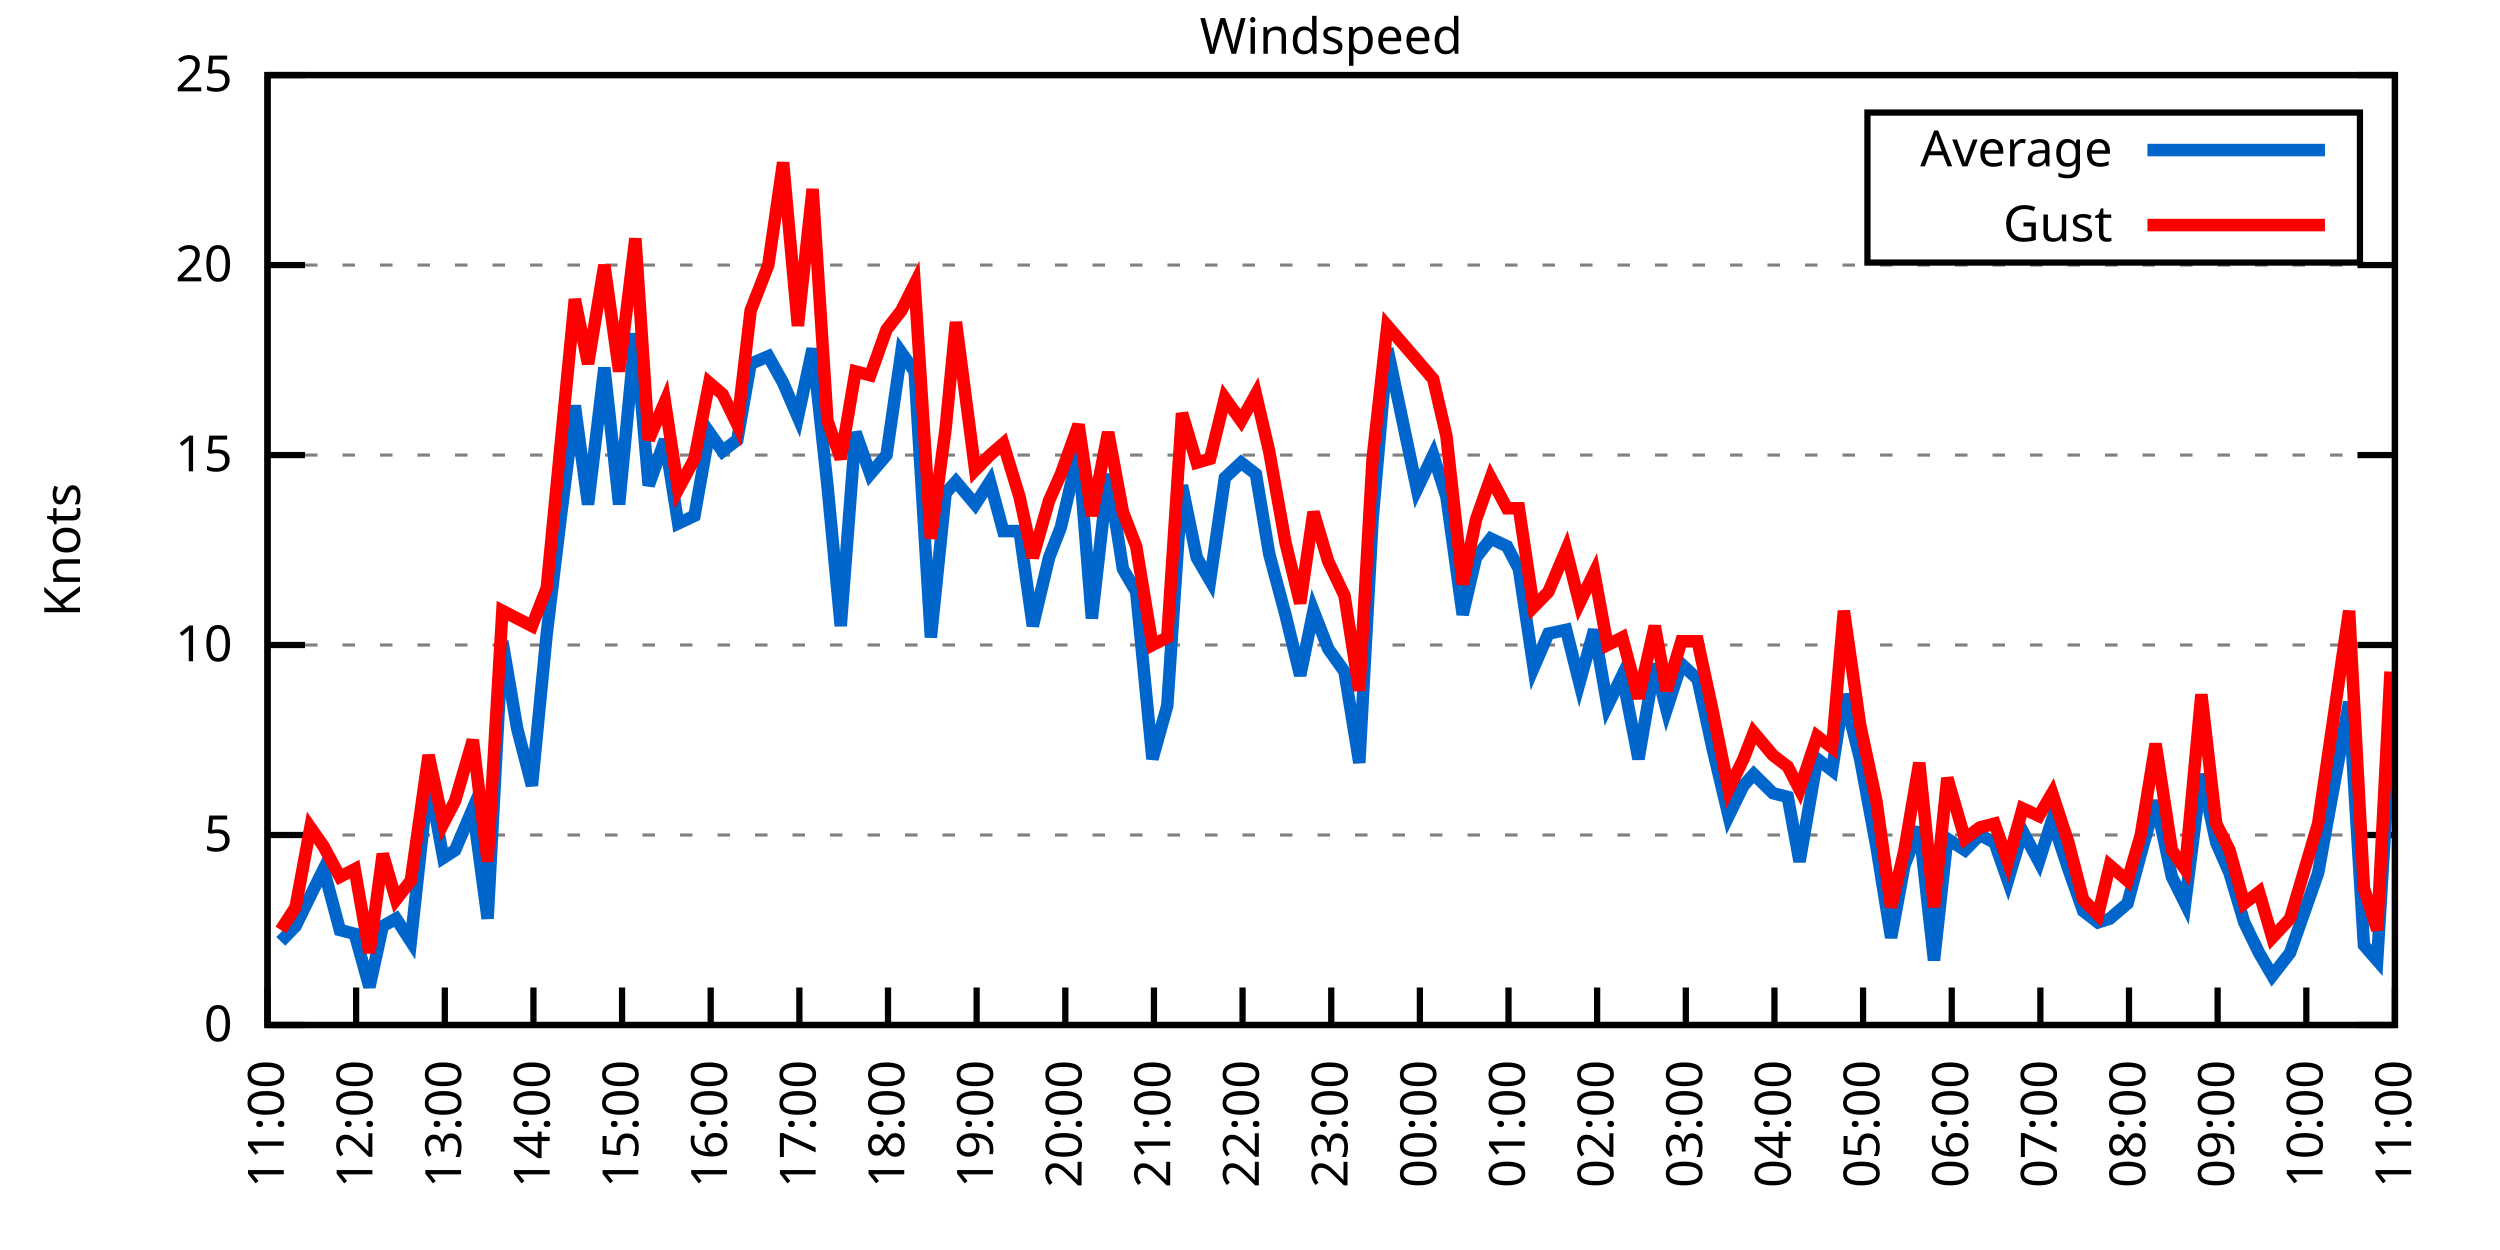
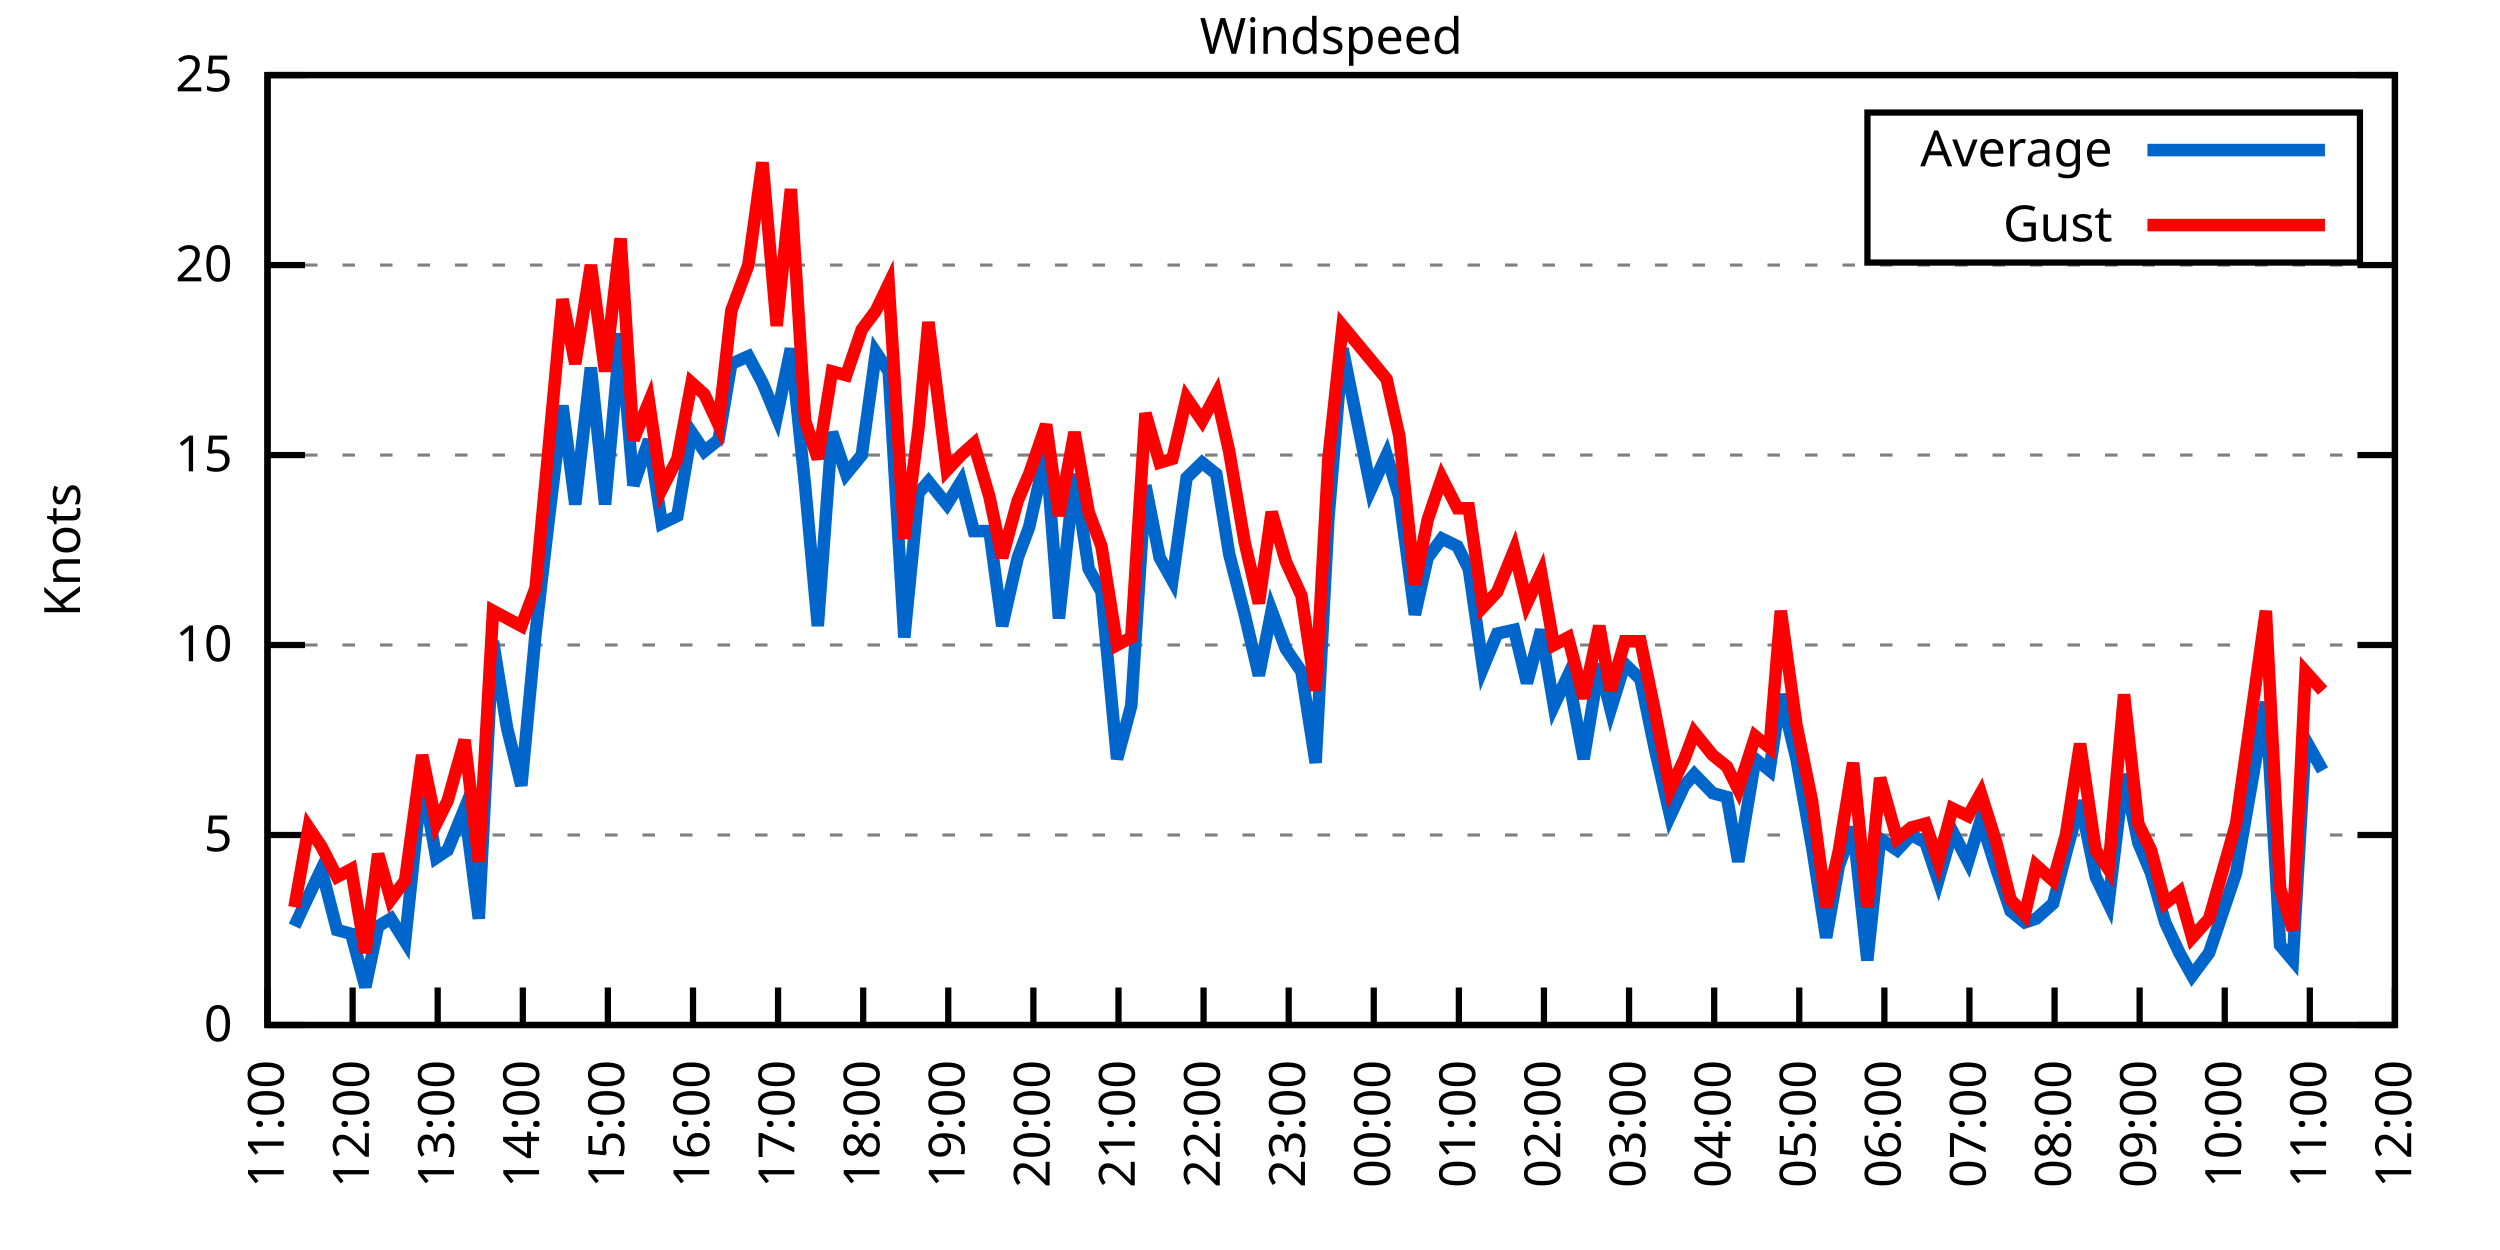
<svg xmlns="http://www.w3.org/2000/svg" xmlns:xlink="http://www.w3.org/1999/xlink" width="400" height="200" viewBox="0 0 400 200">
  <g id="gnuplot_canvas">
    <rect x="0" y="0" width="400" height="200" fill="none" />
    <defs>
      <circle id="gpDot" r="0.5" stroke-width="0.5" stroke="currentColor" />
      <path id="gpPt0" stroke-width="0.333" stroke="currentColor" d="M-1,0 h2 M0,-1 v2" />
      <path id="gpPt1" stroke-width="0.333" stroke="currentColor" d="M-1,-1 L1,1 M1,-1 L-1,1" />
      <path id="gpPt2" stroke-width="0.333" stroke="currentColor" d="M-1,0 L1,0 M0,-1 L0,1 M-1,-1 L1,1 M-1,1 L1,-1" />
      <rect id="gpPt3" stroke-width="0.333" stroke="currentColor" x="-1" y="-1" width="2" height="2" />
      <rect id="gpPt4" stroke-width="0.333" stroke="currentColor" fill="currentColor" x="-1" y="-1" width="2" height="2" />
      <circle id="gpPt5" stroke-width="0.333" stroke="currentColor" cx="0" cy="0" r="1" />
      <use xlink:href="#gpPt5" id="gpPt6" fill="currentColor" stroke="none" />
      <path id="gpPt7" stroke-width="0.333" stroke="currentColor" d="M0,-1.33 L-1.33,0.67 L1.33,0.67 z" />
      <use xlink:href="#gpPt7" id="gpPt8" fill="currentColor" stroke="none" />
      <use xlink:href="#gpPt7" id="gpPt9" stroke="currentColor" transform="rotate(180)" />
      <use xlink:href="#gpPt9" id="gpPt10" fill="currentColor" stroke="none" />
      <use xlink:href="#gpPt3" id="gpPt11" stroke="currentColor" transform="rotate(45)" />
      <use xlink:href="#gpPt11" id="gpPt12" fill="currentColor" stroke="none" />
      <path id="gpPt13" stroke-width="0.333" stroke="currentColor" d="M0,1.330 L1.265,0.411 L0.782,-1.067 L-0.782,-1.076 L-1.265,0.411 z" />
      <use xlink:href="#gpPt13" id="gpPt14" fill="currentColor" stroke="none" />
      <filter id="textbox" filterUnits="objectBoundingBox" x="0" y="0" height="1" width="1">
        <feFlood flood-color="white" flood-opacity="1" result="bgnd" />
        <feComposite in="SourceGraphic" in2="bgnd" operator="atop" />
      </filter>
      <filter id="greybox" filterUnits="objectBoundingBox" x="0" y="0" height="1" width="1">
        <feFlood flood-color="lightgrey" flood-opacity="1" result="grey" />
        <feComposite in="SourceGraphic" in2="grey" operator="atop" />
      </filter>
    </defs>
    <g fill="none" color="white" stroke="currentColor" stroke-width="1.00" stroke-linecap="butt" stroke-linejoin="miter">
</g>
    <g fill="none" color="black" stroke="currentColor" stroke-width="1.00" stroke-linecap="butt" stroke-linejoin="miter">
      <g stroke="none" shape-rendering="crispEdges">
        <polygon fill="rgb(255, 255, 255)" points="42.80,164.00 383.18,164.00 383.18,12.02 42.80,12.02 " />
      </g>
    </g>
    <g fill="none" color="black" stroke="currentColor" stroke-width="1.00" stroke-linecap="butt" stroke-linejoin="miter">
</g>
    <g fill="none" color="black" stroke="black" stroke-width="0.50" stroke-linecap="butt" stroke-linejoin="miter">
</g>
    <g fill="none" color="gray" stroke="currentColor" stroke-width="0.50" stroke-linecap="butt" stroke-linejoin="miter">
      <path stroke="gray" stroke-dasharray="2,4" class="gridline" d="M42.80,164.00 L383.19,164.00  " />
    </g>
    <g fill="none" color="gray" stroke="gray" stroke-width="1.00" stroke-linecap="butt" stroke-linejoin="miter">
</g>
    <g fill="none" color="black" stroke="currentColor" stroke-width="1.00" stroke-linecap="butt" stroke-linejoin="miter">
      <path stroke="black" d="M42.80,164.00 L48.80,164.00 M383.19,164.00 L377.19,164.00  " />
      <g transform="translate(37.20,166.60)" stroke="none" fill="black" font-family="Sans" font-size="8.00" text-anchor="end">
        <text>
          <tspan font-family="Sans"> 0</tspan>
        </text>
      </g>
    </g>
    <g fill="none" color="black" stroke="currentColor" stroke-width="1.00" stroke-linecap="butt" stroke-linejoin="miter">
</g>
    <g fill="none" color="black" stroke="black" stroke-width="0.50" stroke-linecap="butt" stroke-linejoin="miter">
</g>
    <g fill="none" color="gray" stroke="currentColor" stroke-width="0.50" stroke-linecap="butt" stroke-linejoin="miter">
      <path stroke="gray" stroke-dasharray="2,4" class="gridline" d="M42.80,133.60 L383.19,133.60  " />
    </g>
    <g fill="none" color="gray" stroke="gray" stroke-width="1.00" stroke-linecap="butt" stroke-linejoin="miter">
</g>
    <g fill="none" color="black" stroke="currentColor" stroke-width="1.00" stroke-linecap="butt" stroke-linejoin="miter">
      <path stroke="black" d="M42.80,133.60 L48.80,133.60 M383.19,133.60 L377.19,133.60  " />
      <g transform="translate(37.20,136.20)" stroke="none" fill="black" font-family="Sans" font-size="8.00" text-anchor="end">
        <text>
          <tspan font-family="Sans"> 5</tspan>
        </text>
      </g>
    </g>
    <g fill="none" color="black" stroke="currentColor" stroke-width="1.00" stroke-linecap="butt" stroke-linejoin="miter">
</g>
    <g fill="none" color="black" stroke="black" stroke-width="0.50" stroke-linecap="butt" stroke-linejoin="miter">
</g>
    <g fill="none" color="gray" stroke="currentColor" stroke-width="0.50" stroke-linecap="butt" stroke-linejoin="miter">
      <path stroke="gray" stroke-dasharray="2,4" class="gridline" d="M42.80,103.20 L383.19,103.20  " />
    </g>
    <g fill="none" color="gray" stroke="gray" stroke-width="1.00" stroke-linecap="butt" stroke-linejoin="miter">
</g>
    <g fill="none" color="black" stroke="currentColor" stroke-width="1.00" stroke-linecap="butt" stroke-linejoin="miter">
      <path stroke="black" d="M42.80,103.20 L48.80,103.20 M383.19,103.20 L377.19,103.20  " />
      <g transform="translate(37.20,105.80)" stroke="none" fill="black" font-family="Sans" font-size="8.00" text-anchor="end">
        <text>
          <tspan font-family="Sans"> 10</tspan>
        </text>
      </g>
    </g>
    <g fill="none" color="black" stroke="currentColor" stroke-width="1.00" stroke-linecap="butt" stroke-linejoin="miter">
</g>
    <g fill="none" color="black" stroke="black" stroke-width="0.50" stroke-linecap="butt" stroke-linejoin="miter">
</g>
    <g fill="none" color="gray" stroke="currentColor" stroke-width="0.50" stroke-linecap="butt" stroke-linejoin="miter">
      <path stroke="gray" stroke-dasharray="2,4" class="gridline" d="M42.80,72.81 L383.19,72.81  " />
    </g>
    <g fill="none" color="gray" stroke="gray" stroke-width="1.00" stroke-linecap="butt" stroke-linejoin="miter">
</g>
    <g fill="none" color="black" stroke="currentColor" stroke-width="1.00" stroke-linecap="butt" stroke-linejoin="miter">
      <path stroke="black" d="M42.80,72.81 L48.80,72.81 M383.19,72.81 L377.19,72.81  " />
      <g transform="translate(37.20,75.41)" stroke="none" fill="black" font-family="Sans" font-size="8.00" text-anchor="end">
        <text>
          <tspan font-family="Sans"> 15</tspan>
        </text>
      </g>
    </g>
    <g fill="none" color="black" stroke="currentColor" stroke-width="1.00" stroke-linecap="butt" stroke-linejoin="miter">
</g>
    <g fill="none" color="black" stroke="black" stroke-width="0.50" stroke-linecap="butt" stroke-linejoin="miter">
</g>
    <g fill="none" color="gray" stroke="currentColor" stroke-width="0.50" stroke-linecap="butt" stroke-linejoin="miter">
      <path stroke="gray" stroke-dasharray="2,4" class="gridline" d="M42.80,42.41 L383.19,42.41  " />
    </g>
    <g fill="none" color="gray" stroke="gray" stroke-width="1.00" stroke-linecap="butt" stroke-linejoin="miter">
</g>
    <g fill="none" color="black" stroke="currentColor" stroke-width="1.00" stroke-linecap="butt" stroke-linejoin="miter">
      <path stroke="black" d="M42.80,42.41 L48.80,42.41 M383.19,42.41 L377.19,42.41  " />
      <g transform="translate(37.20,45.01)" stroke="none" fill="black" font-family="Sans" font-size="8.00" text-anchor="end">
        <text>
          <tspan font-family="Sans"> 20</tspan>
        </text>
      </g>
    </g>
    <g fill="none" color="black" stroke="currentColor" stroke-width="1.00" stroke-linecap="butt" stroke-linejoin="miter">
</g>
    <g fill="none" color="black" stroke="black" stroke-width="0.50" stroke-linecap="butt" stroke-linejoin="miter">
</g>
    <g fill="none" color="gray" stroke="currentColor" stroke-width="0.50" stroke-linecap="butt" stroke-linejoin="miter">
      <path stroke="gray" stroke-dasharray="2,4" class="gridline" d="M42.80,12.01 L383.19,12.01  " />
    </g>
    <g fill="none" color="gray" stroke="gray" stroke-width="1.00" stroke-linecap="butt" stroke-linejoin="miter">
</g>
    <g fill="none" color="black" stroke="currentColor" stroke-width="1.00" stroke-linecap="butt" stroke-linejoin="miter">
      <path stroke="black" d="M42.80,12.01 L48.80,12.01 M383.19,12.01 L377.19,12.01  " />
      <g transform="translate(37.20,14.61)" stroke="none" fill="black" font-family="Sans" font-size="8.00" text-anchor="end">
        <text>
          <tspan font-family="Sans"> 25</tspan>
        </text>
      </g>
    </g>
    <g fill="none" color="black" stroke="currentColor" stroke-width="1.00" stroke-linecap="butt" stroke-linejoin="miter">
      <path stroke="black" d="M42.80,164.00 L42.80,158.00  " />
      <g transform="translate(45.40,169.60) rotate(270.00)" stroke="none" fill="black" font-family="Sans" font-size="8.00" text-anchor="end">
        <text>
          <tspan font-family="Sans">11:00</tspan>
        </text>
      </g>
    </g>
    <g fill="none" color="black" stroke="currentColor" stroke-width="1.00" stroke-linecap="butt" stroke-linejoin="miter">
-       <path stroke="black" d="M56.98,164.00 L56.98,158.00  " />
-       <g transform="translate(59.58,169.60) rotate(270.00)" stroke="none" fill="black" font-family="Sans" font-size="8.00" text-anchor="end">
+       <path stroke="black" d="M56.42,164.00 L56.42,158.00  " />
+       <g transform="translate(59.02,169.60) rotate(270.00)" stroke="none" fill="black" font-family="Sans" font-size="8.00" text-anchor="end">
        <text>
          <tspan font-family="Sans">12:00</tspan>
        </text>
      </g>
    </g>
    <g fill="none" color="black" stroke="currentColor" stroke-width="1.00" stroke-linecap="butt" stroke-linejoin="miter">
-       <path stroke="black" d="M71.17,164.00 L71.17,158.00  " />
-       <g transform="translate(73.77,169.60) rotate(270.00)" stroke="none" fill="black" font-family="Sans" font-size="8.00" text-anchor="end">
+       <path stroke="black" d="M70.03,164.00 L70.03,158.00  " />
+       <g transform="translate(72.63,169.60) rotate(270.00)" stroke="none" fill="black" font-family="Sans" font-size="8.00" text-anchor="end">
        <text>
          <tspan font-family="Sans">13:00</tspan>
        </text>
      </g>
    </g>
    <g fill="none" color="black" stroke="currentColor" stroke-width="1.00" stroke-linecap="butt" stroke-linejoin="miter">
-       <path stroke="black" d="M85.35,164.00 L85.35,158.00  " />
-       <g transform="translate(87.95,169.60) rotate(270.00)" stroke="none" fill="black" font-family="Sans" font-size="8.00" text-anchor="end">
+       <path stroke="black" d="M83.65,164.00 L83.65,158.00  " />
+       <g transform="translate(86.25,169.60) rotate(270.00)" stroke="none" fill="black" font-family="Sans" font-size="8.00" text-anchor="end">
        <text>
          <tspan font-family="Sans">14:00</tspan>
        </text>
      </g>
    </g>
    <g fill="none" color="black" stroke="currentColor" stroke-width="1.00" stroke-linecap="butt" stroke-linejoin="miter">
-       <path stroke="black" d="M99.53,164.00 L99.53,158.00  " />
-       <g transform="translate(102.13,169.60) rotate(270.00)" stroke="none" fill="black" font-family="Sans" font-size="8.00" text-anchor="end">
+       <path stroke="black" d="M97.26,164.00 L97.26,158.00  " />
+       <g transform="translate(99.86,169.60) rotate(270.00)" stroke="none" fill="black" font-family="Sans" font-size="8.00" text-anchor="end">
        <text>
          <tspan font-family="Sans">15:00</tspan>
        </text>
      </g>
    </g>
    <g fill="none" color="black" stroke="currentColor" stroke-width="1.00" stroke-linecap="butt" stroke-linejoin="miter">
-       <path stroke="black" d="M113.71,164.00 L113.71,158.00  " />
-       <g transform="translate(116.31,169.60) rotate(270.00)" stroke="none" fill="black" font-family="Sans" font-size="8.00" text-anchor="end">
+       <path stroke="black" d="M110.88,164.00 L110.88,158.00  " />
+       <g transform="translate(113.48,169.60) rotate(270.00)" stroke="none" fill="black" font-family="Sans" font-size="8.00" text-anchor="end">
        <text>
          <tspan font-family="Sans">16:00</tspan>
        </text>
      </g>
    </g>
    <g fill="none" color="black" stroke="currentColor" stroke-width="1.00" stroke-linecap="butt" stroke-linejoin="miter">
-       <path stroke="black" d="M127.90,164.00 L127.90,158.00  " />
-       <g transform="translate(130.50,169.60) rotate(270.00)" stroke="none" fill="black" font-family="Sans" font-size="8.00" text-anchor="end">
+       <path stroke="black" d="M124.49,164.00 L124.49,158.00  " />
+       <g transform="translate(127.09,169.60) rotate(270.00)" stroke="none" fill="black" font-family="Sans" font-size="8.00" text-anchor="end">
        <text>
          <tspan font-family="Sans">17:00</tspan>
        </text>
      </g>
    </g>
    <g fill="none" color="black" stroke="currentColor" stroke-width="1.00" stroke-linecap="butt" stroke-linejoin="miter">
-       <path stroke="black" d="M142.08,164.00 L142.08,158.00  " />
-       <g transform="translate(144.68,169.60) rotate(270.00)" stroke="none" fill="black" font-family="Sans" font-size="8.00" text-anchor="end">
+       <path stroke="black" d="M138.11,164.00 L138.11,158.00  " />
+       <g transform="translate(140.71,169.60) rotate(270.00)" stroke="none" fill="black" font-family="Sans" font-size="8.00" text-anchor="end">
        <text>
          <tspan font-family="Sans">18:00</tspan>
        </text>
      </g>
    </g>
    <g fill="none" color="black" stroke="currentColor" stroke-width="1.00" stroke-linecap="butt" stroke-linejoin="miter">
-       <path stroke="black" d="M156.26,164.00 L156.26,158.00  " />
-       <g transform="translate(158.86,169.60) rotate(270.00)" stroke="none" fill="black" font-family="Sans" font-size="8.00" text-anchor="end">
+       <path stroke="black" d="M151.72,164.00 L151.72,158.00  " />
+       <g transform="translate(154.32,169.60) rotate(270.00)" stroke="none" fill="black" font-family="Sans" font-size="8.00" text-anchor="end">
        <text>
          <tspan font-family="Sans">19:00</tspan>
        </text>
      </g>
    </g>
    <g fill="none" color="black" stroke="currentColor" stroke-width="1.00" stroke-linecap="butt" stroke-linejoin="miter">
-       <path stroke="black" d="M170.45,164.00 L170.45,158.00  " />
-       <g transform="translate(173.05,169.60) rotate(270.00)" stroke="none" fill="black" font-family="Sans" font-size="8.00" text-anchor="end">
+       <path stroke="black" d="M165.34,164.00 L165.34,158.00  " />
+       <g transform="translate(167.94,169.60) rotate(270.00)" stroke="none" fill="black" font-family="Sans" font-size="8.00" text-anchor="end">
        <text>
          <tspan font-family="Sans">20:00</tspan>
        </text>
      </g>
    </g>
    <g fill="none" color="black" stroke="currentColor" stroke-width="1.00" stroke-linecap="butt" stroke-linejoin="miter">
-       <path stroke="black" d="M184.63,164.00 L184.63,158.00  " />
-       <g transform="translate(187.23,169.60) rotate(270.00)" stroke="none" fill="black" font-family="Sans" font-size="8.00" text-anchor="end">
+       <path stroke="black" d="M178.96,164.00 L178.96,158.00  " />
+       <g transform="translate(181.56,169.60) rotate(270.00)" stroke="none" fill="black" font-family="Sans" font-size="8.00" text-anchor="end">
        <text>
          <tspan font-family="Sans">21:00</tspan>
        </text>
      </g>
    </g>
    <g fill="none" color="black" stroke="currentColor" stroke-width="1.00" stroke-linecap="butt" stroke-linejoin="miter">
-       <path stroke="black" d="M198.81,164.00 L198.81,158.00  " />
-       <g transform="translate(201.41,169.60) rotate(270.00)" stroke="none" fill="black" font-family="Sans" font-size="8.00" text-anchor="end">
+       <path stroke="black" d="M192.57,164.00 L192.57,158.00  " />
+       <g transform="translate(195.17,169.60) rotate(270.00)" stroke="none" fill="black" font-family="Sans" font-size="8.00" text-anchor="end">
        <text>
          <tspan font-family="Sans">22:00</tspan>
        </text>
      </g>
    </g>
    <g fill="none" color="black" stroke="currentColor" stroke-width="1.00" stroke-linecap="butt" stroke-linejoin="miter">
-       <path stroke="black" d="M213.00,164.00 L213.00,158.00  " />
-       <g transform="translate(215.60,169.60) rotate(270.00)" stroke="none" fill="black" font-family="Sans" font-size="8.00" text-anchor="end">
+       <path stroke="black" d="M206.19,164.00 L206.19,158.00  " />
+       <g transform="translate(208.79,169.60) rotate(270.00)" stroke="none" fill="black" font-family="Sans" font-size="8.00" text-anchor="end">
        <text>
          <tspan font-family="Sans">23:00</tspan>
        </text>
      </g>
    </g>
    <g fill="none" color="black" stroke="currentColor" stroke-width="1.00" stroke-linecap="butt" stroke-linejoin="miter">
-       <path stroke="black" d="M227.18,164.00 L227.18,158.00  " />
-       <g transform="translate(229.78,169.60) rotate(270.00)" stroke="none" fill="black" font-family="Sans" font-size="8.00" text-anchor="end">
+       <path stroke="black" d="M219.80,164.00 L219.80,158.00  " />
+       <g transform="translate(222.40,169.60) rotate(270.00)" stroke="none" fill="black" font-family="Sans" font-size="8.00" text-anchor="end">
        <text>
          <tspan font-family="Sans">00:00</tspan>
        </text>
      </g>
    </g>
    <g fill="none" color="black" stroke="currentColor" stroke-width="1.00" stroke-linecap="butt" stroke-linejoin="miter">
-       <path stroke="black" d="M241.36,164.00 L241.36,158.00  " />
-       <g transform="translate(243.96,169.60) rotate(270.00)" stroke="none" fill="black" font-family="Sans" font-size="8.00" text-anchor="end">
+       <path stroke="black" d="M233.42,164.00 L233.42,158.00  " />
+       <g transform="translate(236.02,169.60) rotate(270.00)" stroke="none" fill="black" font-family="Sans" font-size="8.00" text-anchor="end">
        <text>
          <tspan font-family="Sans">01:00</tspan>
        </text>
      </g>
    </g>
    <g fill="none" color="black" stroke="currentColor" stroke-width="1.00" stroke-linecap="butt" stroke-linejoin="miter">
-       <path stroke="black" d="M255.54,164.00 L255.54,158.00  " />
-       <g transform="translate(258.14,169.60) rotate(270.00)" stroke="none" fill="black" font-family="Sans" font-size="8.00" text-anchor="end">
+       <path stroke="black" d="M247.03,164.00 L247.03,158.00  " />
+       <g transform="translate(249.63,169.60) rotate(270.00)" stroke="none" fill="black" font-family="Sans" font-size="8.00" text-anchor="end">
        <text>
          <tspan font-family="Sans">02:00</tspan>
        </text>
      </g>
    </g>
    <g fill="none" color="black" stroke="currentColor" stroke-width="1.00" stroke-linecap="butt" stroke-linejoin="miter">
-       <path stroke="black" d="M269.73,164.00 L269.73,158.00  " />
-       <g transform="translate(272.33,169.60) rotate(270.00)" stroke="none" fill="black" font-family="Sans" font-size="8.00" text-anchor="end">
+       <path stroke="black" d="M260.65,164.00 L260.65,158.00  " />
+       <g transform="translate(263.25,169.60) rotate(270.00)" stroke="none" fill="black" font-family="Sans" font-size="8.00" text-anchor="end">
        <text>
          <tspan font-family="Sans">03:00</tspan>
        </text>
      </g>
    </g>
    <g fill="none" color="black" stroke="currentColor" stroke-width="1.00" stroke-linecap="butt" stroke-linejoin="miter">
-       <path stroke="black" d="M283.91,164.00 L283.91,158.00  " />
-       <g transform="translate(286.51,169.60) rotate(270.00)" stroke="none" fill="black" font-family="Sans" font-size="8.00" text-anchor="end">
+       <path stroke="black" d="M274.27,164.00 L274.27,158.00  " />
+       <g transform="translate(276.87,169.60) rotate(270.00)" stroke="none" fill="black" font-family="Sans" font-size="8.00" text-anchor="end">
        <text>
          <tspan font-family="Sans">04:00</tspan>
        </text>
      </g>
    </g>
    <g fill="none" color="black" stroke="currentColor" stroke-width="1.00" stroke-linecap="butt" stroke-linejoin="miter">
-       <path stroke="black" d="M298.09,164.00 L298.09,158.00  " />
-       <g transform="translate(300.69,169.60) rotate(270.00)" stroke="none" fill="black" font-family="Sans" font-size="8.00" text-anchor="end">
+       <path stroke="black" d="M287.88,164.00 L287.88,158.00  " />
+       <g transform="translate(290.48,169.60) rotate(270.00)" stroke="none" fill="black" font-family="Sans" font-size="8.00" text-anchor="end">
        <text>
          <tspan font-family="Sans">05:00</tspan>
        </text>
      </g>
    </g>
    <g fill="none" color="black" stroke="currentColor" stroke-width="1.00" stroke-linecap="butt" stroke-linejoin="miter">
-       <path stroke="black" d="M312.28,164.00 L312.28,158.00  " />
-       <g transform="translate(314.88,169.60) rotate(270.00)" stroke="none" fill="black" font-family="Sans" font-size="8.00" text-anchor="end">
+       <path stroke="black" d="M301.50,164.00 L301.50,158.00  " />
+       <g transform="translate(304.10,169.60) rotate(270.00)" stroke="none" fill="black" font-family="Sans" font-size="8.00" text-anchor="end">
        <text>
          <tspan font-family="Sans">06:00</tspan>
        </text>
      </g>
    </g>
    <g fill="none" color="black" stroke="currentColor" stroke-width="1.00" stroke-linecap="butt" stroke-linejoin="miter">
-       <path stroke="black" d="M326.46,164.00 L326.46,158.00  " />
-       <g transform="translate(329.06,169.60) rotate(270.00)" stroke="none" fill="black" font-family="Sans" font-size="8.00" text-anchor="end">
+       <path stroke="black" d="M315.11,164.00 L315.11,158.00  " />
+       <g transform="translate(317.71,169.60) rotate(270.00)" stroke="none" fill="black" font-family="Sans" font-size="8.00" text-anchor="end">
        <text>
          <tspan font-family="Sans">07:00</tspan>
        </text>
      </g>
    </g>
    <g fill="none" color="black" stroke="currentColor" stroke-width="1.00" stroke-linecap="butt" stroke-linejoin="miter">
-       <path stroke="black" d="M340.64,164.00 L340.64,158.00  " />
-       <g transform="translate(343.24,169.60) rotate(270.00)" stroke="none" fill="black" font-family="Sans" font-size="8.00" text-anchor="end">
+       <path stroke="black" d="M328.73,164.00 L328.73,158.00  " />
+       <g transform="translate(331.33,169.60) rotate(270.00)" stroke="none" fill="black" font-family="Sans" font-size="8.00" text-anchor="end">
        <text>
          <tspan font-family="Sans">08:00</tspan>
        </text>
      </g>
    </g>
    <g fill="none" color="black" stroke="currentColor" stroke-width="1.00" stroke-linecap="butt" stroke-linejoin="miter">
-       <path stroke="black" d="M354.82,164.00 L354.82,158.00  " />
-       <g transform="translate(357.42,169.60) rotate(270.00)" stroke="none" fill="black" font-family="Sans" font-size="8.00" text-anchor="end">
+       <path stroke="black" d="M342.34,164.00 L342.34,158.00  " />
+       <g transform="translate(344.94,169.60) rotate(270.00)" stroke="none" fill="black" font-family="Sans" font-size="8.00" text-anchor="end">
        <text>
          <tspan font-family="Sans">09:00</tspan>
        </text>
      </g>
    </g>
    <g fill="none" color="black" stroke="currentColor" stroke-width="1.00" stroke-linecap="butt" stroke-linejoin="miter">
-       <path stroke="black" d="M369.01,164.00 L369.01,158.00  " />
-       <g transform="translate(371.61,169.60) rotate(270.00)" stroke="none" fill="black" font-family="Sans" font-size="8.00" text-anchor="end">
+       <path stroke="black" d="M355.96,164.00 L355.96,158.00  " />
+       <g transform="translate(358.56,169.60) rotate(270.00)" stroke="none" fill="black" font-family="Sans" font-size="8.00" text-anchor="end">
        <text>
          <tspan font-family="Sans">10:00</tspan>
+         </text>
+       </g>
+     </g>
+     <g fill="none" color="black" stroke="currentColor" stroke-width="1.00" stroke-linecap="butt" stroke-linejoin="miter">
+       <path stroke="black" d="M369.57,164.00 L369.57,158.00  " />
+       <g transform="translate(372.17,169.60) rotate(270.00)" stroke="none" fill="black" font-family="Sans" font-size="8.00" text-anchor="end">
+         <text>
+           <tspan font-family="Sans">11:00</tspan>
        </text>
      </g>
    </g>
    <g fill="none" color="black" stroke="currentColor" stroke-width="1.00" stroke-linecap="butt" stroke-linejoin="miter">
      <path stroke="black" d="M383.19,164.00 L383.19,158.00  " />
      <g transform="translate(385.79,169.60) rotate(270.00)" stroke="none" fill="black" font-family="Sans" font-size="8.00" text-anchor="end">
        <text>
-           <tspan font-family="Sans">11:00</tspan>
+           <tspan font-family="Sans">12:00</tspan>
        </text>
      </g>
    </g>
    <g fill="none" color="black" stroke="currentColor" stroke-width="1.00" stroke-linecap="butt" stroke-linejoin="miter">
</g>
    <g fill="none" color="black" stroke="currentColor" stroke-width="1.00" stroke-linecap="butt" stroke-linejoin="miter">
      <path stroke="black" d="M42.80,12.01 L42.80,164.00 L383.19,164.00 L383.19,12.01 L42.80,12.01 Z  " />
    </g>
    <g fill="none" color="black" stroke="currentColor" stroke-width="1.00" stroke-linecap="butt" stroke-linejoin="miter">
</g>
    <g fill="none" color="black" stroke="currentColor" stroke-width="1.00" stroke-linecap="butt" stroke-linejoin="miter">
      <path stroke="black" d="M298.79,42.01 L298.79,18.01 L377.59,18.01 L377.59,42.01 L298.79,42.01 Z  " />
    </g>
    <g id="Windspeed_plot_1">
      <g fill="none" color="white" stroke="black" stroke-width="2.00" stroke-linecap="butt" stroke-linejoin="miter">
</g>
      <g fill="none" color="black" stroke="currentColor" stroke-width="2.00" stroke-linecap="butt" stroke-linejoin="miter">
        <g transform="translate(337.99,26.61)" stroke="none" fill="black" font-family="Sans" font-size="8.00" text-anchor="end">
          <text>
            <tspan font-family="Sans">Average</tspan>
          </text>
        </g>
      </g>
      <g fill="none" color="black" stroke="currentColor" stroke-width="2.00" stroke-linecap="butt" stroke-linejoin="miter">
-         <path stroke="rgb(  0, 102, 204)" d="M343.59,24.01 L371.99,24.01 M44.93,150.62 L47.29,148.19 L49.66,143.33 L51.78,139.07 L54.38,148.80 L56.75,149.41   L59.11,157.92 L61.24,148.19 L63.37,146.98 L65.73,150.62 L68.57,124.48 L70.93,137.25 L72.82,136.03 L75.66,129.35   L78.02,146.98 L80.38,102.60 L82.75,116.58 L85.11,125.70 L87.48,101.38 L89.60,83.75 L91.97,64.90 L94.09,80.71   L96.70,58.82 L99.06,80.71 L101.66,53.35 L103.79,77.67 L106.39,70.37 L108.51,83.75 L111.11,82.53 L113.48,69.16   L115.61,72.20 L117.97,70.37 L120.10,58.21 L122.93,57.00 L125.30,61.25 L127.66,66.73 L130.02,55.78 L132.39,77.67   L134.52,100.16 L136.88,69.16 L139.24,75.85 L141.84,72.81 L144.21,56.39 L146.34,59.43 L148.94,101.99 L151.30,78.89   L152.95,77.06 L156.03,80.71 L158.39,77.06 L160.52,84.97 L163.12,84.97 L165.25,100.16 L167.85,89.22 L169.74,84.36   L172.57,72.20 L174.70,98.95 L177.30,75.85 L179.67,91.04 L181.79,94.69 L184.39,121.44 L186.76,112.93 L189.12,77.67   L191.48,89.22 L193.61,92.87 L195.98,76.45 L198.58,74.02 L200.94,75.85 L203.07,88.61 L205.67,98.34 L208.03,108.07   L210.16,97.73 L212.52,103.81 L215.12,107.46 L217.49,122.05 L219.61,83.14 L221.98,55.78 L226.71,78.28 L229.31,72.81   L231.43,79.49 L234.03,98.34 L236.16,89.22 L238.52,86.18 L241.12,87.40 L243.02,91.04 L245.38,106.85 L247.74,101.38   L250.58,100.77 L252.71,109.28 L255.07,100.77 L257.20,112.93 L259.56,108.07 L262.16,121.44 L264.76,106.24 L266.65,113.54   L269.02,106.24 L271.62,108.68 L273.98,119.62 L276.58,130.56 L278.95,125.70 L280.60,123.87 L283.67,126.91 L286.04,127.52   L287.93,137.86 L290.76,121.44 L293.13,123.27 L295.02,111.11 L297.62,121.44 L300.22,135.43 L302.58,150.02 L304.71,138.47   L307.08,132.39 L309.44,153.66 L311.57,134.21 L314.40,136.03 L316.77,133.60 L319.13,134.82 L321.26,140.90 L323.62,132.99   L326.22,137.86 L328.35,131.17 L330.95,139.07 L333.31,145.76 L335.68,147.59 L337.57,146.98 L340.40,144.55 L342.53,136.64   L344.90,128.13 L347.50,140.29 L349.62,144.55 L352.22,123.87 L354.59,134.82 L356.72,139.68 L359.08,147.59 L361.44,152.45   L363.57,156.10 L366.41,152.45 L370.90,139.68 L375.86,112.32 L378.23,151.23 L380.35,153.66 L382.48,118.40  " />
+         <path stroke="rgb(  0, 102, 204)" d="M343.59,24.01 L371.99,24.01 M47.11,148.19 L49.38,143.33 L51.42,139.07 L53.92,148.80 L56.19,149.41 L58.46,157.92   L60.50,148.19 L62.54,146.98 L64.81,150.62 L67.54,124.48 L69.80,137.25 L71.62,136.03 L74.34,129.35 L76.61,146.98   L78.88,102.60 L81.15,116.58 L83.42,125.70 L85.69,101.38 L87.73,83.75 L90.00,64.90 L92.04,80.71 L94.54,58.82   L96.81,80.71 L99.30,53.35 L101.35,77.67 L103.84,70.37 L105.89,83.75 L108.38,82.53 L110.65,69.16 L112.69,72.20   L114.96,70.37 L117.01,58.21 L119.73,57.00 L122.00,61.25 L124.27,66.73 L126.54,55.78 L128.81,77.67 L130.85,100.16   L133.12,69.16 L135.39,75.85 L137.88,72.81 L140.15,56.39 L142.19,59.43 L144.69,101.99 L146.96,78.89 L148.55,77.06   L151.50,80.71 L153.77,77.06 L155.81,84.97 L158.31,84.97 L160.35,100.16 L162.84,89.22 L164.66,84.36 L167.38,72.20   L169.43,98.95 L171.92,75.85 L174.19,91.04 L176.23,94.69 L178.73,121.44 L181.00,112.93 L183.27,77.67 L185.54,89.22   L187.58,92.87 L189.85,76.45 L192.34,74.02 L194.61,75.85 L196.66,88.61 L199.15,98.34 L201.42,108.07 L203.46,97.73   L205.73,103.81 L208.23,107.46 L210.50,122.05 L212.54,83.14 L214.81,55.78 L219.35,78.28 L221.85,72.81 L223.89,79.49   L226.38,98.34 L228.43,89.22 L230.70,86.18 L233.19,87.40 L235.01,91.04 L237.28,106.85 L239.55,101.38 L242.27,100.77   L244.31,109.28 L246.58,100.77 L248.62,112.93 L250.89,108.07 L253.39,121.44 L255.88,106.24 L257.70,113.54 L259.97,106.24   L262.47,108.68 L264.73,119.62 L267.23,130.56 L269.50,125.70 L271.09,123.87 L274.04,126.91 L276.31,127.52 L278.12,137.86   L280.85,121.44 L283.12,123.27 L284.93,111.11 L287.43,121.44 L289.92,135.43 L292.19,150.02 L294.23,138.47 L296.50,132.39   L298.77,153.66 L300.82,134.21 L303.54,136.03 L305.81,133.60 L308.08,134.82 L310.12,140.90 L312.39,132.99 L314.89,137.86   L316.93,131.17 L319.42,139.07 L321.69,145.76 L323.96,147.59 L325.78,146.98 L328.50,144.55 L330.54,136.64 L332.81,128.13   L335.31,140.29 L337.35,144.55 L339.85,123.87 L342.12,134.82 L344.16,139.68 L346.43,147.59 L348.70,152.45 L350.74,156.10   L353.46,152.45 L357.77,139.68 L362.54,112.32 L364.81,151.23 L366.85,153.66 L368.89,118.40 L371.62,123.27  " />
      </g>
    </g>
    <g id="Windspeed_plot_2">
      <g fill="none" color="black" stroke="currentColor" stroke-width="2.00" stroke-linecap="butt" stroke-linejoin="miter">
        <g transform="translate(337.99,38.61)" stroke="none" fill="black" font-family="Sans" font-size="8.00" text-anchor="end">
          <text>
            <tspan font-family="Sans">Gust</tspan>
          </text>
        </g>
      </g>
      <g fill="none" color="black" stroke="currentColor" stroke-width="2.00" stroke-linecap="butt" stroke-linejoin="miter">
-         <path stroke="rgb(255,   0,   0)" d="M343.59,36.01 L371.99,36.01 M44.93,148.80 L47.29,145.15 L49.66,132.39 L51.78,135.43 L54.38,140.29 L56.75,139.07   L59.11,152.45 L61.24,136.64 L63.37,143.94 L65.73,140.90 L68.57,120.83 L70.93,131.78 L72.82,128.13 L75.66,118.40   L78.02,137.86 L80.38,97.73 L82.75,98.95 L85.11,100.16 L87.48,94.08 L89.60,72.20 L91.97,47.88 L94.09,58.21   L96.70,42.41 L99.06,59.43 L101.66,38.15 L103.79,70.37 L106.39,64.29 L108.51,78.28 L111.11,73.41 L113.48,61.25   L115.61,63.08 L117.97,67.94 L120.10,49.70 L122.93,42.41 L125.30,25.99 L127.66,52.14 L130.02,30.25 L132.39,67.33   L134.52,73.41 L136.88,59.43 L139.24,60.04 L141.84,52.74 L144.21,49.70 L146.34,45.45 L148.94,86.18 L151.30,68.55   L152.95,51.53 L156.03,75.24 L158.39,72.81 L160.52,70.98 L163.12,79.49 L165.25,89.22 L167.85,80.10 L169.74,75.85   L172.57,67.94 L174.70,82.53 L177.30,69.16 L179.67,81.93 L181.79,87.40 L184.39,103.20 L186.76,101.99 L189.12,66.12   L191.48,74.02 L193.61,73.41 L195.98,63.69 L198.58,67.33 L200.94,63.08 L203.07,72.20 L205.67,86.79 L208.03,96.52   L210.16,81.93 L212.52,89.83 L215.12,95.30 L217.49,110.50 L219.61,73.41 L221.98,52.14 L226.71,57.61 L229.31,60.65   L231.43,69.77 L234.03,93.48 L236.16,83.14 L238.52,76.45 L241.12,81.32 L243.02,81.32 L245.38,97.12 L247.74,94.69   L250.58,88.00 L252.71,96.52 L255.07,91.65 L257.20,103.20 L259.56,101.99 L262.16,111.72 L264.76,100.16 L266.65,110.50   L269.02,102.60 L271.62,102.60 L273.98,113.54 L276.58,126.31 L278.95,121.44 L280.60,117.19 L283.67,120.83 L286.04,122.66   L287.93,126.31 L290.76,117.80 L293.13,119.62 L295.02,97.73 L297.62,115.97 L300.22,128.13 L302.58,145.15 L304.71,136.03   L307.08,122.05 L309.44,145.15 L311.57,124.48 L314.40,134.21 L316.77,132.39 L319.13,131.78 L321.26,137.86 L323.62,129.35   L326.22,130.56 L328.35,126.91 L330.95,134.82 L333.31,143.94 L335.68,146.37 L337.57,138.47 L340.40,140.90 L342.53,133.60   L344.90,119.01 L347.50,136.03 L349.62,139.07 L352.22,111.11 L354.59,131.78 L356.72,136.03 L359.08,144.55 L361.44,142.72   L363.57,150.02 L366.41,146.98 L370.90,131.78 L375.86,97.73 L378.23,142.11 L380.35,148.80 L382.48,107.46  " />
+         <path stroke="rgb(255,   0,   0)" d="M343.59,36.01 L371.99,36.01 M47.11,145.15 L49.38,132.39 L51.42,135.43 L53.92,140.29 L56.19,139.07 L58.46,152.45   L60.50,136.64 L62.54,143.94 L64.81,140.90 L67.54,120.83 L69.80,131.78 L71.62,128.13 L74.34,118.40 L76.61,137.86   L78.88,97.73 L81.15,98.95 L83.42,100.16 L85.69,94.08 L87.73,72.20 L90.00,47.88 L92.04,58.21 L94.54,42.41   L96.81,59.43 L99.30,38.15 L101.35,70.37 L103.84,64.29 L105.89,78.28 L108.38,73.41 L110.65,61.25 L112.69,63.08   L114.96,67.94 L117.01,49.70 L119.73,42.41 L122.00,25.99 L124.27,52.14 L126.54,30.25 L128.81,67.33 L130.85,73.41   L133.12,59.43 L135.39,60.04 L137.88,52.74 L140.15,49.70 L142.19,45.45 L144.69,86.18 L146.96,68.55 L148.55,51.53   L151.50,75.24 L153.77,72.81 L155.81,70.98 L158.31,79.49 L160.35,89.22 L162.84,80.10 L164.66,75.85 L167.38,67.94   L169.43,82.53 L171.92,69.16 L174.19,81.93 L176.23,87.40 L178.73,103.20 L181.00,101.99 L183.27,66.12 L185.54,74.02   L187.58,73.41 L189.85,63.69 L192.34,67.33 L194.61,63.08 L196.66,72.20 L199.15,86.79 L201.42,96.52 L203.46,81.93   L205.73,89.83 L208.23,95.30 L210.50,110.50 L212.54,73.41 L214.81,52.14 L219.35,57.61 L221.85,60.65 L223.89,69.77   L226.38,93.48 L228.43,83.14 L230.70,76.45 L233.19,81.32 L235.01,81.32 L237.28,97.12 L239.55,94.69 L242.27,88.00   L244.31,96.52 L246.58,91.65 L248.62,103.20 L250.89,101.99 L253.39,111.72 L255.88,100.16 L257.70,110.50 L259.97,102.60   L262.47,102.60 L264.73,113.54 L267.23,126.31 L269.50,121.44 L271.09,117.19 L274.04,120.83 L276.31,122.66 L278.12,126.31   L280.85,117.80 L283.12,119.62 L284.93,97.73 L287.43,115.97 L289.92,128.13 L292.19,145.15 L294.23,136.03 L296.50,122.05   L298.77,145.15 L300.82,124.48 L303.54,134.21 L305.81,132.39 L308.08,131.78 L310.12,137.86 L312.39,129.35 L314.89,130.56   L316.93,126.91 L319.42,134.82 L321.69,143.94 L323.96,146.37 L325.78,138.47 L328.50,140.90 L330.54,133.60 L332.81,119.01   L335.31,136.03 L337.35,139.07 L339.85,111.11 L342.12,131.78 L344.16,136.03 L346.43,144.55 L348.70,142.72 L350.74,150.02   L353.46,146.98 L357.77,131.78 L362.54,97.73 L364.81,142.11 L366.85,148.80 L368.89,107.46 L371.62,110.50  " />
      </g>
    </g>
    <g fill="none" color="black" stroke="currentColor" stroke-width="2.00" stroke-linecap="butt" stroke-linejoin="miter">
</g>
    <g fill="none" color="black" stroke="black" stroke-width="1.00" stroke-linecap="butt" stroke-linejoin="miter">
</g>
    <g fill="none" color="black" stroke="currentColor" stroke-width="1.00" stroke-linecap="butt" stroke-linejoin="miter">
      <path stroke="black" d="M42.80,12.01 L42.80,164.00 L383.19,164.00 L383.19,12.01 L42.80,12.01 Z  " />
      <g transform="translate(12.80,88.01) rotate(270.00)" stroke="none" fill="black" font-family="Sans" font-size="8.00" text-anchor="middle">
        <text>
          <tspan font-family="Sans">Knots</tspan>
        </text>
      </g>
    </g>
    <g fill="none" color="black" stroke="currentColor" stroke-width="1.00" stroke-linecap="butt" stroke-linejoin="miter">
</g>
    <g fill="none" color="black" stroke="currentColor" stroke-width="1.00" stroke-linecap="butt" stroke-linejoin="miter">
      <g transform="translate(212.99,8.61)" stroke="none" fill="black" font-family="Sans" font-size="8.00" text-anchor="middle">
        <text>
          <tspan font-family="Sans">Windspeed</tspan>
        </text>
      </g>
    </g>
    <g fill="none" color="black" stroke="currentColor" stroke-width="1.00" stroke-linecap="butt" stroke-linejoin="miter">
</g>
  </g>
</svg>
